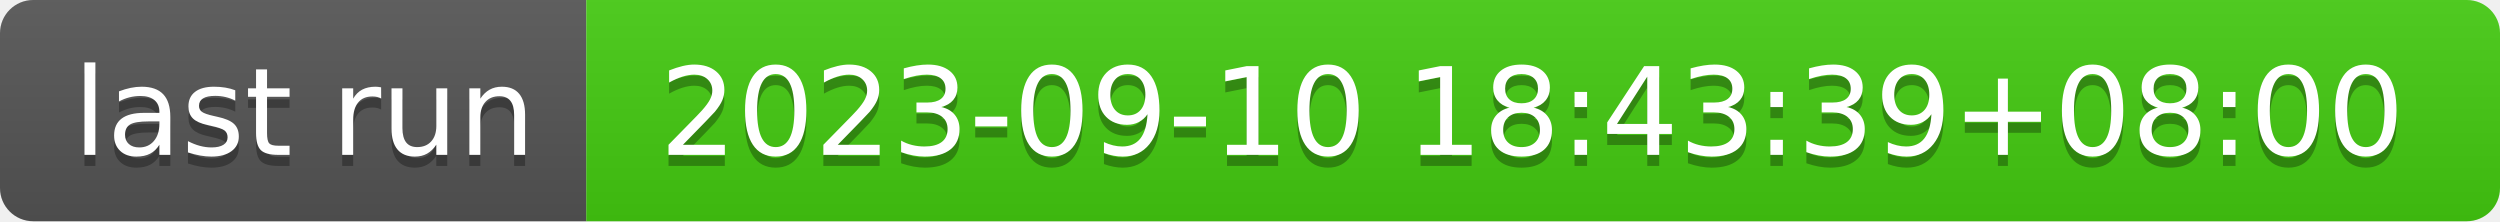
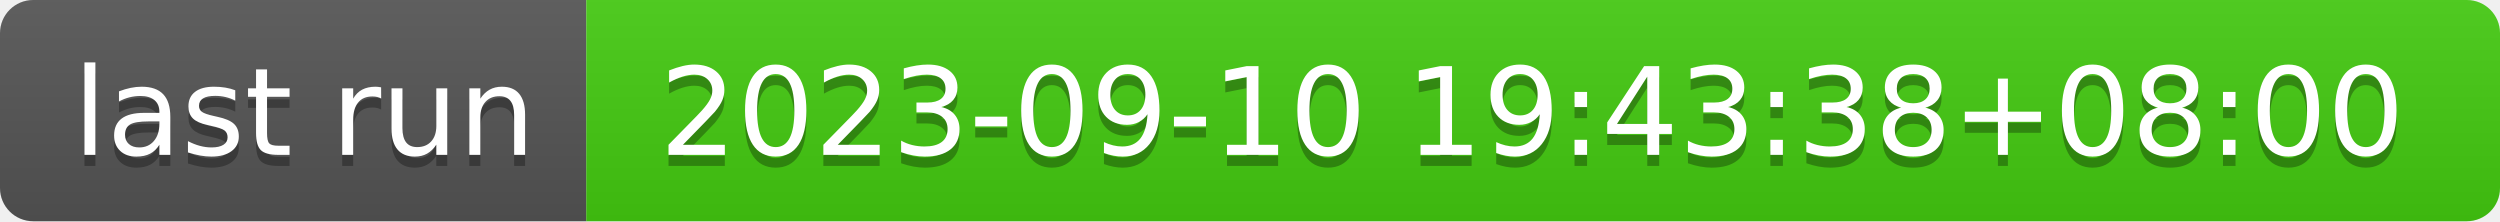
- <svg xmlns="http://www.w3.org/2000/svg" width="226" height="20" role="img" aria-label="last run: 2023-09-10 18:43:39+08:00">
+ <svg xmlns="http://www.w3.org/2000/svg" width="226" height="20" role="img" aria-label="last run: 2023-09-10 19:43:38+08:00">
  <linearGradient id="s" x2="0" y2="100%">
    <stop offset="0" stop-color="#bbb" stop-opacity=".1" />
    <stop offset="1" stop-opacity=".1" />
  </linearGradient>
  <clipPath id="r">
    <rect width="226" height="20" rx="3" fill="#fff" />
  </clipPath>
  <g clip-path="url(#r)">
    <rect width="53" height="20" fill="#555" />
    <rect x="53" width="173" height="20" fill="#4c1" />
    <rect width="226" height="20" fill="url(#s)" />
  </g>
  <g fill="#fff" text-anchor="middle" font-family="Verdana,Geneva,DejaVu Sans,sans-serif" text-rendering="geometricPrecision" font-size="110">
    <text aria-hidden="true" x="275" y="150" fill="#010101" fill-opacity=".3" transform="scale(.1)" textLength="430">last run</text>
    <text x="275" y="140" transform="scale(.1)" fill="#fff" textLength="430">last run</text>
-     <text aria-hidden="true" x="1385" y="150" fill="#010101" fill-opacity=".3" transform="scale(.1)" textLength="1630">2023-09-10 18:43:39+08:00</text>
-     <text x="1385" y="140" transform="scale(.1)" fill="#fff" textLength="1630">2023-09-10 18:43:39+08:00</text>
+     <text aria-hidden="true" x="1385" y="150" fill="#010101" fill-opacity=".3" transform="scale(.1)" textLength="1630">2023-09-10 19:43:38+08:00</text>
+     <text x="1385" y="140" transform="scale(.1)" fill="#fff" textLength="1630">2023-09-10 19:43:38+08:00</text>
  </g>
</svg>
